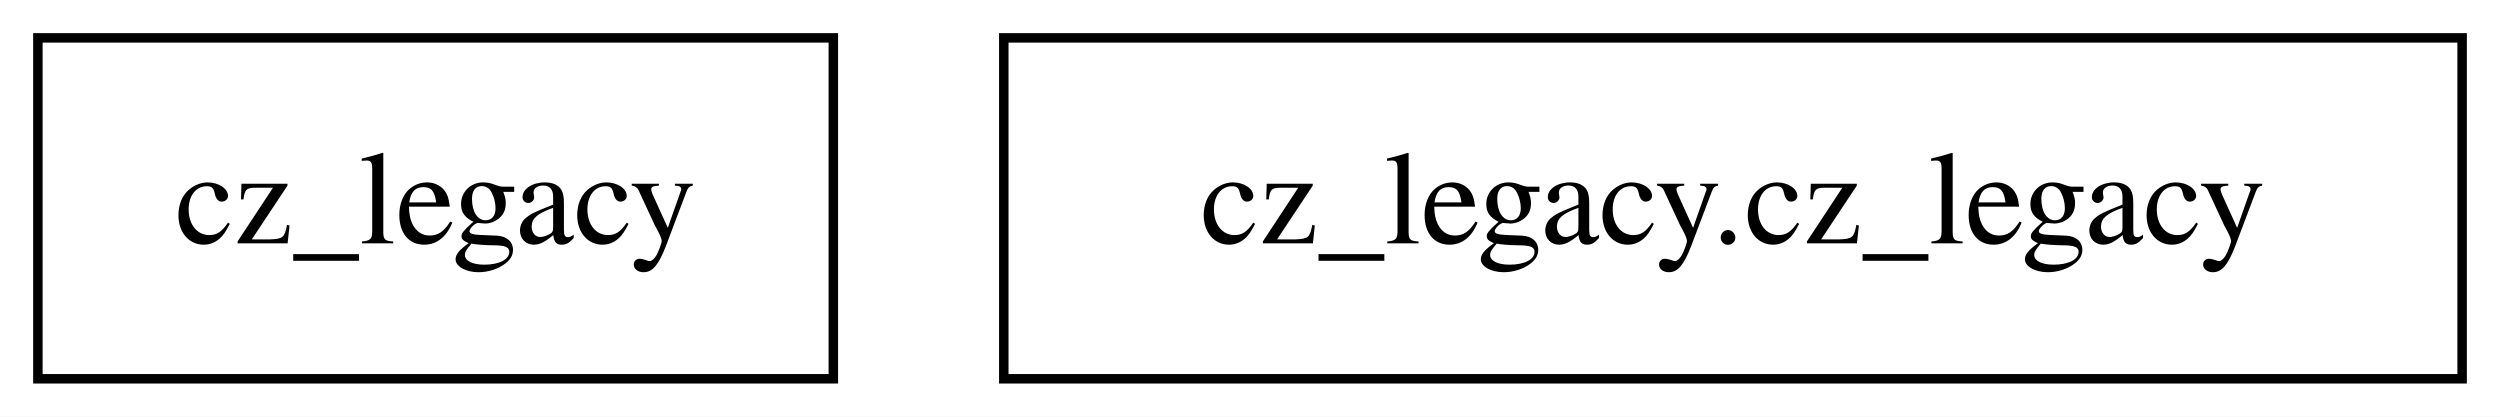
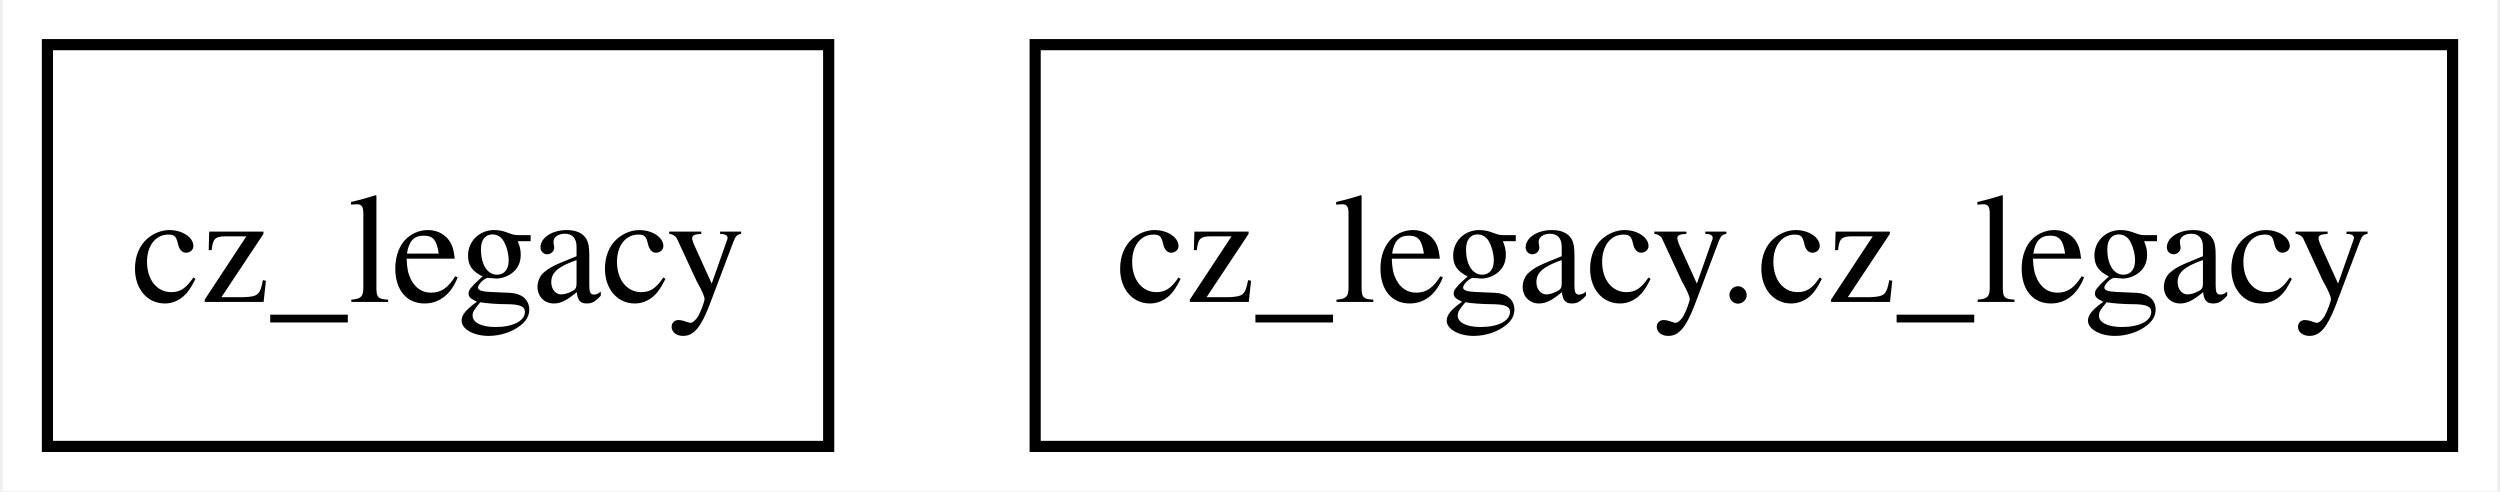
- <svg xmlns="http://www.w3.org/2000/svg" width="264pt" height="44pt" viewBox="0.00 0.00 264.00 44.00">
+ <svg xmlns="http://www.w3.org/2000/svg" width="224pt" height="44pt" viewBox="0.00 0.00 223.50 44.00">
  <g id="graph0" class="graph" transform="scale(1 1) rotate(0) translate(4 40)">
-     <polygon fill="white" stroke="transparent" points="-4,4 -4,-40 260,-40 260,4 -4,4" />
+     <polygon fill="white" stroke="none" points="-4,4 -4,-40 219.5,-40 219.5,4 -4,4" />
    <g id="node1" class="node">
-       <polygon fill="none" stroke="black" points="84,-36 0,-36 0,0 84,0 84,-36" />
-       <text text-anchor="middle" x="42" y="-14.3" font-family="Times,serif" font-size="14.00">cz_legacy</text>
+       <polygon fill="none" stroke="black" points="70,-36 0,-36 0,0 70,0 70,-36" />
+       <text text-anchor="middle" x="35" y="-12.95" font-family="Times,serif" font-size="14.00">cz_legacy</text>
    </g>
    <g id="node2" class="node">
-       <polygon fill="none" stroke="black" points="256,-36 102,-36 102,0 256,0 256,-36" />
-       <text text-anchor="middle" x="179" y="-14.3" font-family="Times,serif" font-size="14.00">cz_legacy.cz_legacy</text>
+       <polygon fill="none" stroke="black" points="215.5,-36 88.5,-36 88.5,0 215.5,0 215.5,-36" />
+       <text text-anchor="middle" x="152" y="-12.95" font-family="Times,serif" font-size="14.00">cz_legacy.cz_legacy</text>
    </g>
  </g>
</svg>
